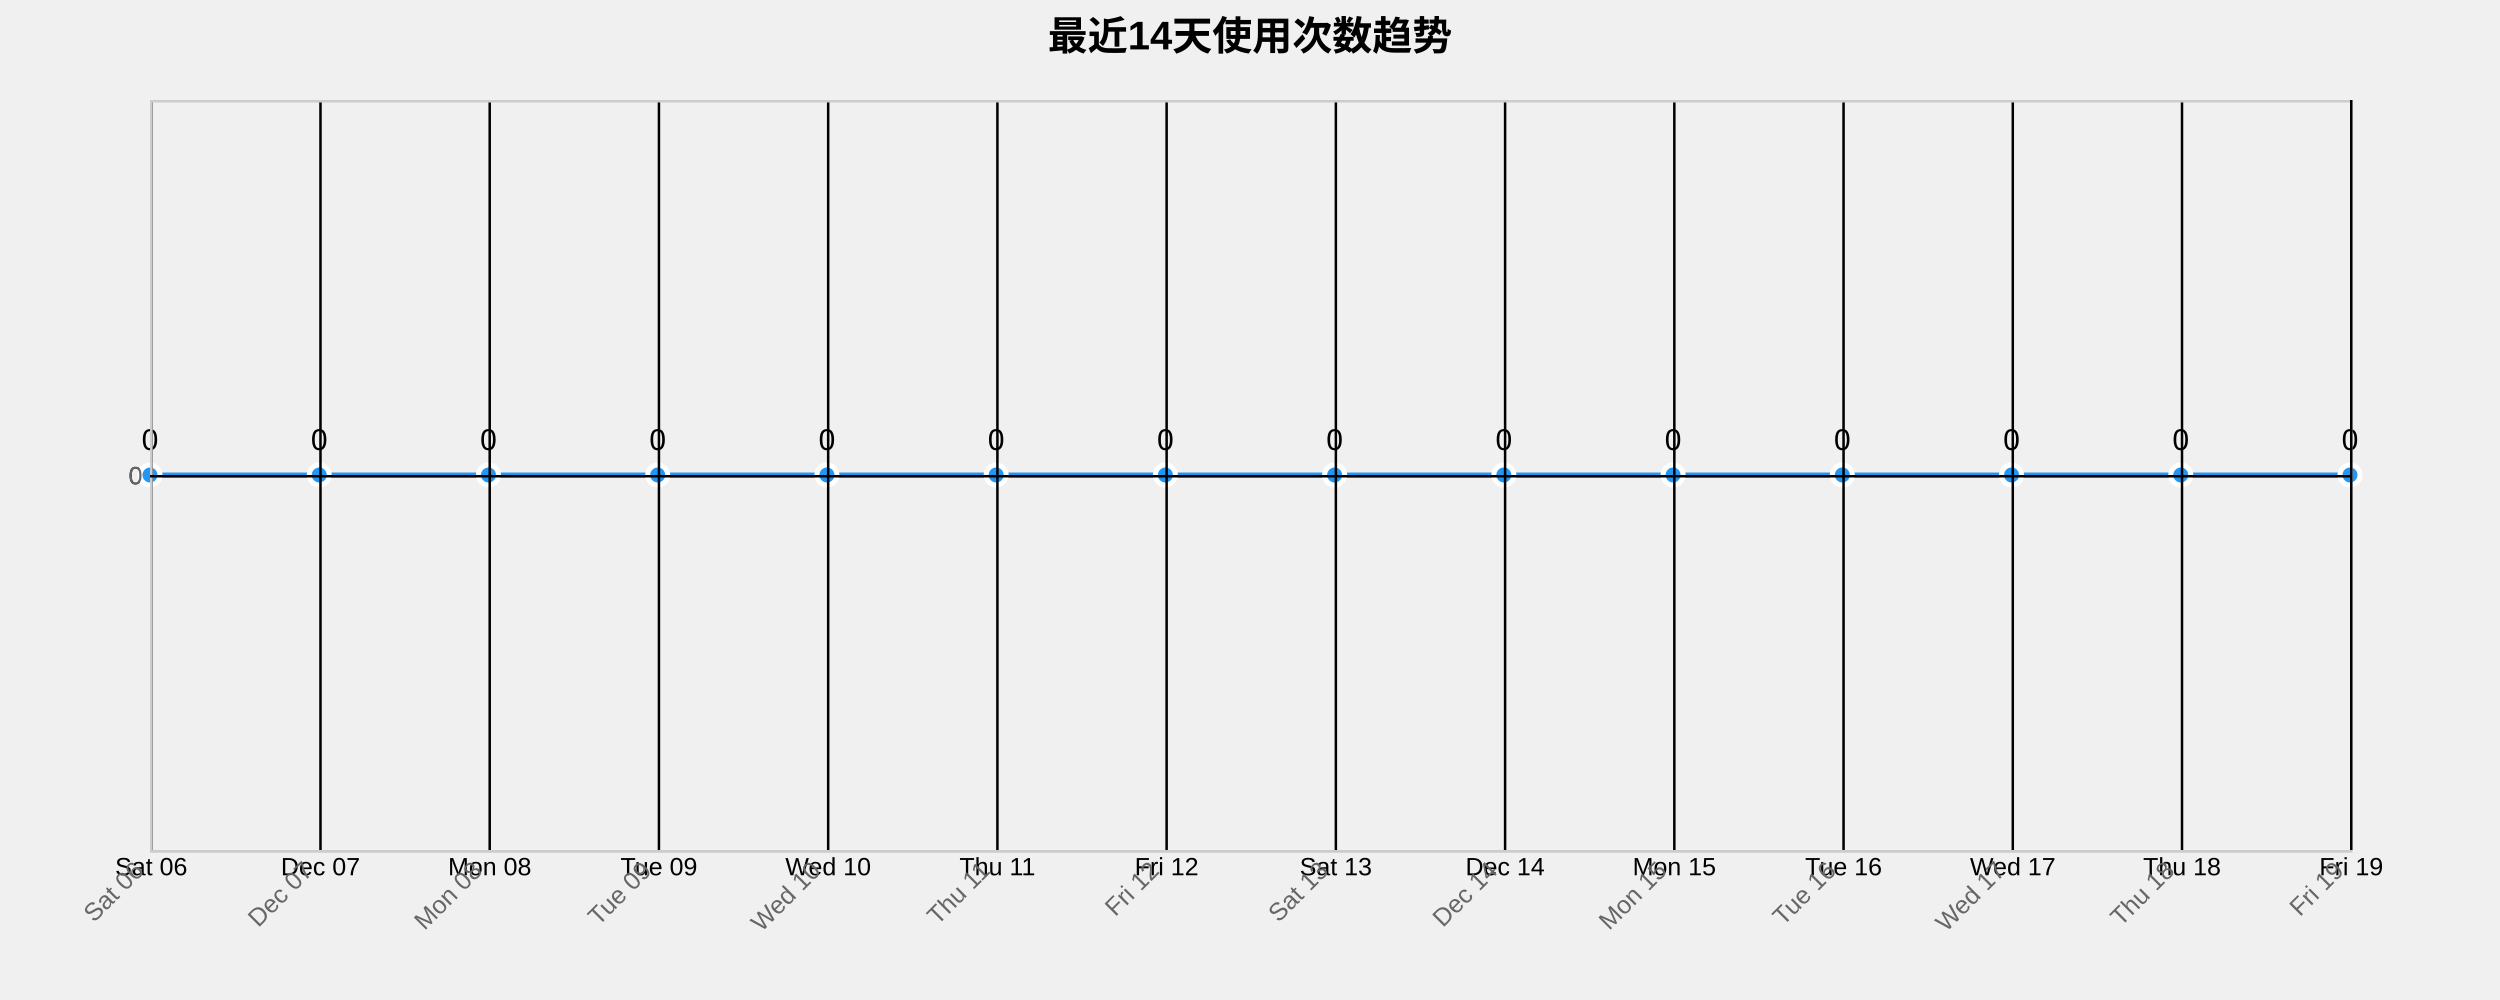
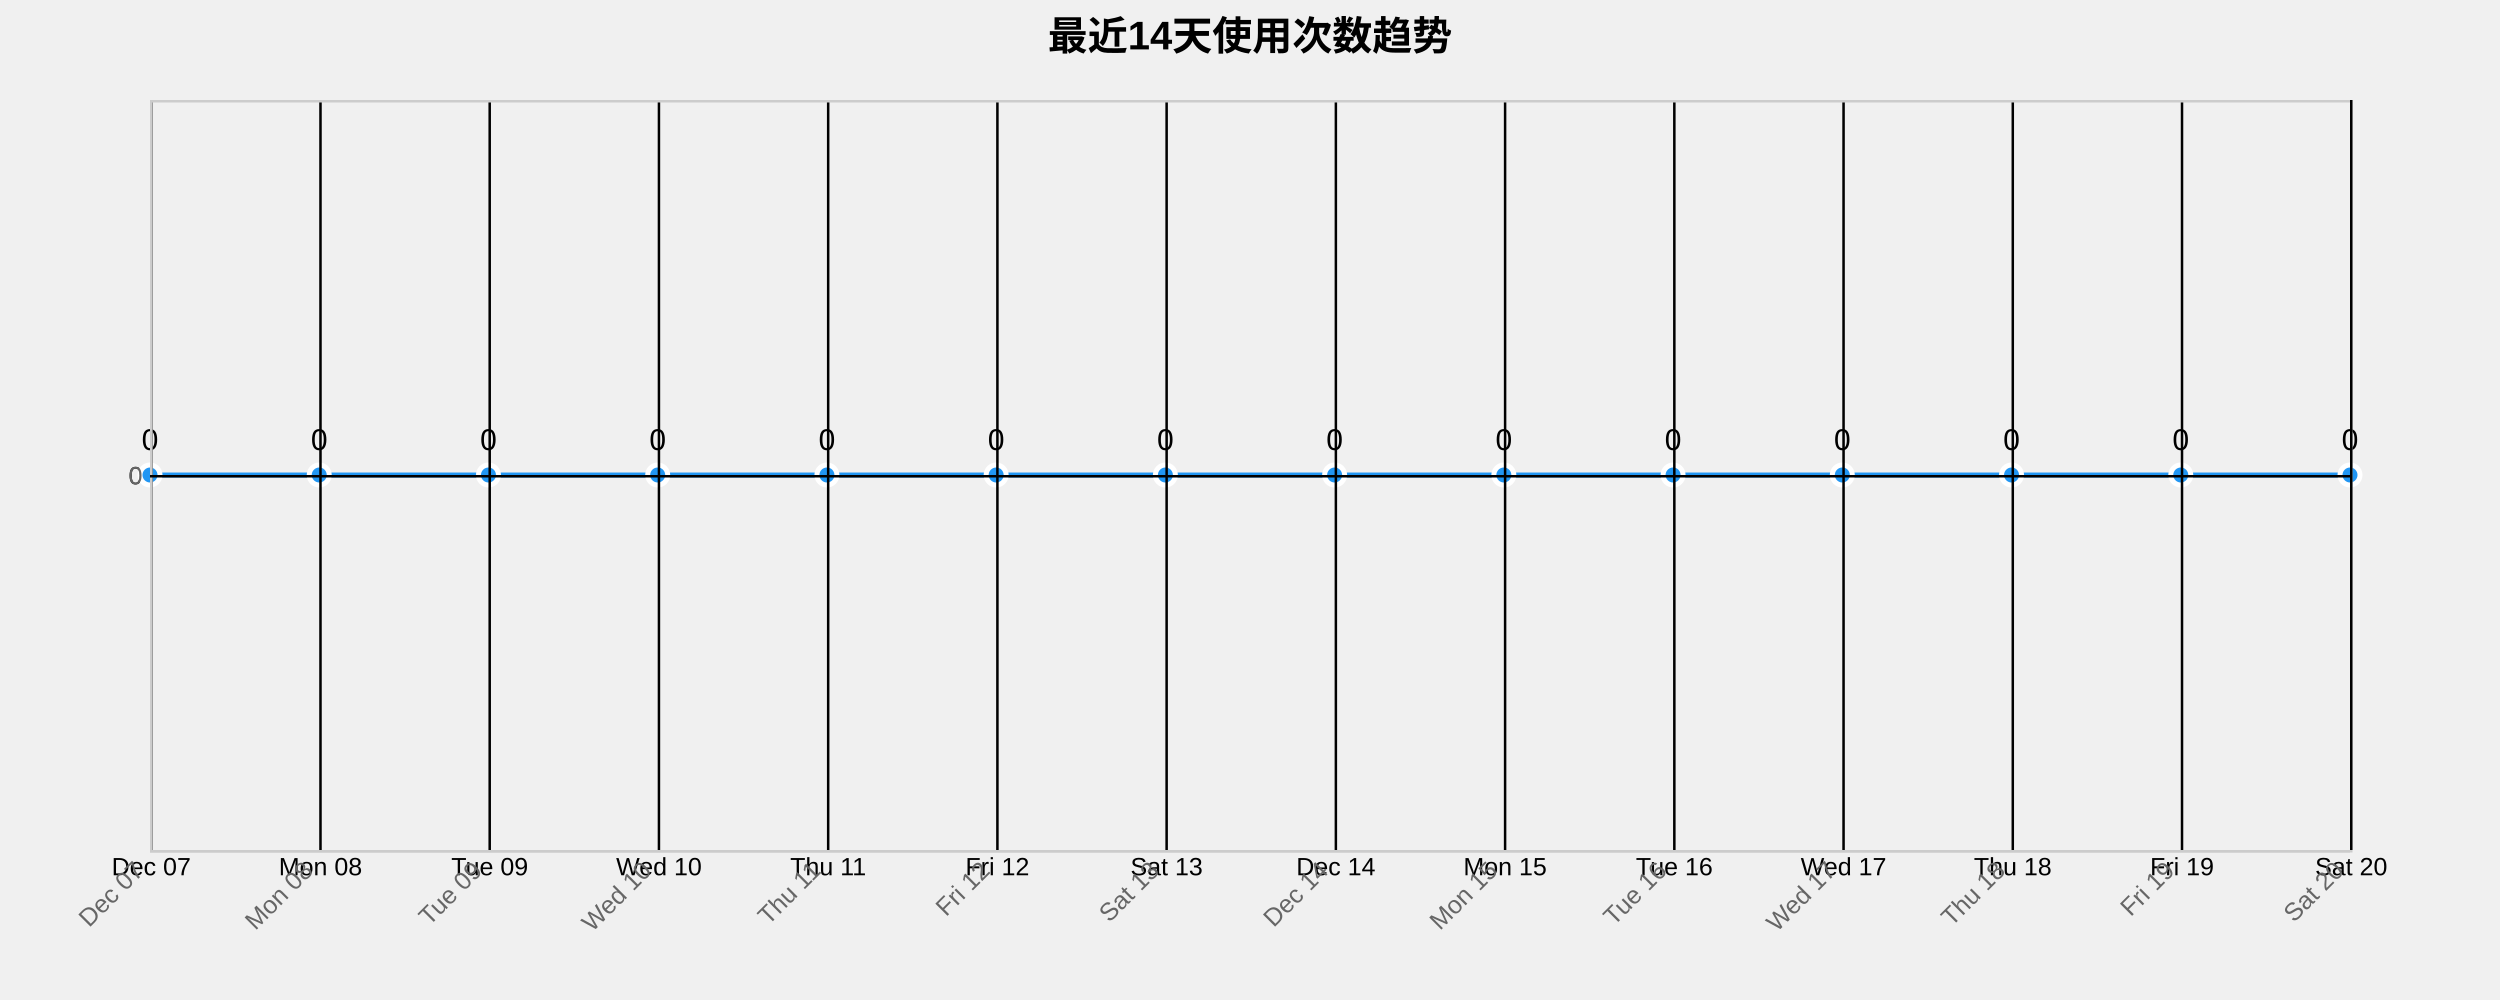
<svg xmlns="http://www.w3.org/2000/svg" width="1000" height="400">
  <g transform="translate(60,40)">
    <text x="440" y="-20" text-anchor="middle" style="font-size: 16px; font-weight: bold;">最近14天使用次数趋势</text>
    <g class="grid" transform="translate(0,300)" fill="none" font-size="10" font-family="sans-serif" text-anchor="middle">
      <path class="domain" stroke="currentColor" d="M0.5,-300V0.5H880.5V-300" />
      <g class="tick" opacity="1" transform="translate(0.5,0)">
        <line stroke="currentColor" y2="-300" />
-         <text fill="currentColor" y="3" dy="0.71em">Sat 06</text>
+         <text fill="currentColor" y="3" dy="0.71em">Dec 07</text>
      </g>
      <g class="tick" opacity="1" transform="translate(68.19231,0)">
        <line stroke="currentColor" y2="-300" />
-         <text fill="currentColor" y="3" dy="0.71em">Dec 07</text>
+         <text fill="currentColor" y="3" dy="0.71em">Mon 08</text>
      </g>
      <g class="tick" opacity="1" transform="translate(135.8846,0)">
        <line stroke="currentColor" y2="-300" />
-         <text fill="currentColor" y="3" dy="0.71em">Mon 08</text>
+         <text fill="currentColor" y="3" dy="0.71em">Tue 09</text>
      </g>
      <g class="tick" opacity="1" transform="translate(203.5769,0)">
        <line stroke="currentColor" y2="-300" />
-         <text fill="currentColor" y="3" dy="0.71em">Tue 09</text>
+         <text fill="currentColor" y="3" dy="0.71em">Wed 10</text>
      </g>
      <g class="tick" opacity="1" transform="translate(271.2692,0)">
        <line stroke="currentColor" y2="-300" />
-         <text fill="currentColor" y="3" dy="0.71em">Wed 10</text>
+         <text fill="currentColor" y="3" dy="0.71em">Thu 11</text>
      </g>
      <g class="tick" opacity="1" transform="translate(338.9615,0)">
        <line stroke="currentColor" y2="-300" />
-         <text fill="currentColor" y="3" dy="0.71em">Thu 11</text>
+         <text fill="currentColor" y="3" dy="0.71em">Fri 12</text>
      </g>
      <g class="tick" opacity="1" transform="translate(406.6538,0)">
        <line stroke="currentColor" y2="-300" />
-         <text fill="currentColor" y="3" dy="0.71em">Fri 12</text>
+         <text fill="currentColor" y="3" dy="0.71em">Sat 13</text>
      </g>
      <g class="tick" opacity="1" transform="translate(474.3462,0)">
        <line stroke="currentColor" y2="-300" />
-         <text fill="currentColor" y="3" dy="0.71em">Sat 13</text>
+         <text fill="currentColor" y="3" dy="0.71em">Dec 14</text>
      </g>
      <g class="tick" opacity="1" transform="translate(542.0385,0)">
        <line stroke="currentColor" y2="-300" />
-         <text fill="currentColor" y="3" dy="0.71em">Dec 14</text>
+         <text fill="currentColor" y="3" dy="0.71em">Mon 15</text>
      </g>
      <g class="tick" opacity="1" transform="translate(609.7308,0)">
        <line stroke="currentColor" y2="-300" />
-         <text fill="currentColor" y="3" dy="0.71em">Mon 15</text>
+         <text fill="currentColor" y="3" dy="0.71em">Tue 16</text>
      </g>
      <g class="tick" opacity="1" transform="translate(677.4231,0)">
        <line stroke="currentColor" y2="-300" />
-         <text fill="currentColor" y="3" dy="0.71em">Tue 16</text>
+         <text fill="currentColor" y="3" dy="0.71em">Wed 17</text>
      </g>
      <g class="tick" opacity="1" transform="translate(745.1154,0)">
        <line stroke="currentColor" y2="-300" />
-         <text fill="currentColor" y="3" dy="0.71em">Wed 17</text>
+         <text fill="currentColor" y="3" dy="0.71em">Thu 18</text>
      </g>
      <g class="tick" opacity="1" transform="translate(812.8077,0)">
        <line stroke="currentColor" y2="-300" />
-         <text fill="currentColor" y="3" dy="0.71em">Thu 18</text>
+         <text fill="currentColor" y="3" dy="0.71em">Fri 19</text>
      </g>
      <g class="tick" opacity="1" transform="translate(880.5,0)">
        <line stroke="currentColor" y2="-300" />
-         <text fill="currentColor" y="3" dy="0.71em">Fri 19</text>
+         <text fill="currentColor" y="3" dy="0.71em">Sat 20</text>
      </g>
    </g>
    <g class="grid" fill="none" font-size="10" font-family="sans-serif" text-anchor="end">
      <path class="domain" stroke="currentColor" d="M880,300.5H0.5V0.5H880" />
      <g class="tick" opacity="1" transform="translate(0,150.5)">
        <line stroke="currentColor" x2="880" />
        <text fill="currentColor" x="-3" dy="0.32em">0</text>
      </g>
    </g>
    <path class="area" d="M0,150C22.564,150,45.128,150,67.692,150C90.256,150,112.821,150,135.385,150C157.949,150,180.513,150,203.077,150C225.641,150,248.205,150,270.769,150C293.333,150,315.897,150,338.462,150C361.026,150,383.59,150,406.154,150C428.718,150,451.282,150,473.846,150C496.41,150,518.974,150,541.538,150C564.103,150,586.667,150,609.231,150C631.795,150,654.359,150,676.923,150C699.487,150,722.051,150,744.615,150C767.179,150,789.744,150,812.308,150C834.872,150,857.436,150,880,150L880,300C857.436,300,834.872,300,812.308,300C789.744,300,767.179,300,744.615,300C722.051,300,699.487,300,676.923,300C654.359,300,631.795,300,609.231,300C586.667,300,564.103,300,541.538,300C518.974,300,496.41,300,473.846,300C451.282,300,428.718,300,406.154,300C383.59,300,361.026,300,338.462,300C315.897,300,293.333,300,270.769,300C248.205,300,225.641,300,203.077,300C180.513,300,157.949,300,135.385,300C112.821,300,90.256,300,67.692,300C45.128,300,22.564,300,0,300Z" style="fill: url(#area-gradient); opacity: 0.3;" />
    <path class="line" d="M0,150C22.564,150,45.128,150,67.692,150C90.256,150,112.821,150,135.385,150C157.949,150,180.513,150,203.077,150C225.641,150,248.205,150,270.769,150C293.333,150,315.897,150,338.462,150C361.026,150,383.59,150,406.154,150C428.718,150,451.282,150,473.846,150C496.41,150,518.974,150,541.538,150C564.103,150,586.667,150,609.231,150C631.795,150,654.359,150,676.923,150C699.487,150,722.051,150,744.615,150C767.179,150,789.744,150,812.308,150C834.872,150,857.436,150,880,150" style="fill: none; stroke: #2196F3; stroke-width: 2px;" />
    <circle class="dot" cx="0" cy="150" r="4" style="fill: #2196F3; stroke: #fff; stroke-width: 2px;" />
    <circle class="dot" cx="67.692" cy="150" r="4" style="fill: #2196F3; stroke: #fff; stroke-width: 2px;" />
    <circle class="dot" cx="135.385" cy="150" r="4" style="fill: #2196F3; stroke: #fff; stroke-width: 2px;" />
    <circle class="dot" cx="203.077" cy="150" r="4" style="fill: #2196F3; stroke: #fff; stroke-width: 2px;" />
    <circle class="dot" cx="270.769" cy="150" r="4" style="fill: #2196F3; stroke: #fff; stroke-width: 2px;" />
    <circle class="dot" cx="338.462" cy="150" r="4" style="fill: #2196F3; stroke: #fff; stroke-width: 2px;" />
    <circle class="dot" cx="406.154" cy="150" r="4" style="fill: #2196F3; stroke: #fff; stroke-width: 2px;" />
    <circle class="dot" cx="473.846" cy="150" r="4" style="fill: #2196F3; stroke: #fff; stroke-width: 2px;" />
    <circle class="dot" cx="541.538" cy="150" r="4" style="fill: #2196F3; stroke: #fff; stroke-width: 2px;" />
    <circle class="dot" cx="609.231" cy="150" r="4" style="fill: #2196F3; stroke: #fff; stroke-width: 2px;" />
    <circle class="dot" cx="676.923" cy="150" r="4" style="fill: #2196F3; stroke: #fff; stroke-width: 2px;" />
    <circle class="dot" cx="744.615" cy="150" r="4" style="fill: #2196F3; stroke: #fff; stroke-width: 2px;" />
    <circle class="dot" cx="812.308" cy="150" r="4" style="fill: #2196F3; stroke: #fff; stroke-width: 2px;" />
    <circle class="dot" cx="880" cy="150" r="4" style="fill: #2196F3; stroke: #fff; stroke-width: 2px;" />
    <text class="label" x="0" y="140" text-anchor="middle" style="font-size: 12px;">0</text>
    <text class="label" x="67.692" y="140" text-anchor="middle" style="font-size: 12px;">0</text>
    <text class="label" x="135.385" y="140" text-anchor="middle" style="font-size: 12px;">0</text>
    <text class="label" x="203.077" y="140" text-anchor="middle" style="font-size: 12px;">0</text>
    <text class="label" x="270.769" y="140" text-anchor="middle" style="font-size: 12px;">0</text>
    <text class="label" x="338.462" y="140" text-anchor="middle" style="font-size: 12px;">0</text>
    <text class="label" x="406.154" y="140" text-anchor="middle" style="font-size: 12px;">0</text>
    <text class="label" x="473.846" y="140" text-anchor="middle" style="font-size: 12px;">0</text>
    <text class="label" x="541.538" y="140" text-anchor="middle" style="font-size: 12px;">0</text>
    <text class="label" x="609.231" y="140" text-anchor="middle" style="font-size: 12px;">0</text>
    <text class="label" x="676.923" y="140" text-anchor="middle" style="font-size: 12px;">0</text>
    <text class="label" x="744.615" y="140" text-anchor="middle" style="font-size: 12px;">0</text>
    <text class="label" x="812.308" y="140" text-anchor="middle" style="font-size: 12px;">0</text>
    <text class="label" x="880" y="140" text-anchor="middle" style="font-size: 12px;">0</text>
    <g class="x-axis" transform="translate(0,300)" fill="none" font-size="10" font-family="sans-serif" text-anchor="middle">
      <path class="domain" stroke="currentColor" d="M0.5,-300V0.5H880.5V-300" />
      <g class="tick" opacity="1" transform="translate(0.5,0)">
        <line stroke="currentColor" y2="-300" />
-         <text fill="currentColor" y="3" dy=".15em" style="text-anchor: end;" dx="-.8em" transform="rotate(-45)">Sat 06</text>
+         <text fill="currentColor" y="3" dy=".15em" style="text-anchor: end;" dx="-.8em" transform="rotate(-45)">Dec 07</text>
      </g>
      <g class="tick" opacity="1" transform="translate(68.19231,0)">
        <line stroke="currentColor" y2="-300" />
-         <text fill="currentColor" y="3" dy=".15em" style="text-anchor: end;" dx="-.8em" transform="rotate(-45)">Dec 07</text>
+         <text fill="currentColor" y="3" dy=".15em" style="text-anchor: end;" dx="-.8em" transform="rotate(-45)">Mon 08</text>
      </g>
      <g class="tick" opacity="1" transform="translate(135.8846,0)">
        <line stroke="currentColor" y2="-300" />
-         <text fill="currentColor" y="3" dy=".15em" style="text-anchor: end;" dx="-.8em" transform="rotate(-45)">Mon 08</text>
+         <text fill="currentColor" y="3" dy=".15em" style="text-anchor: end;" dx="-.8em" transform="rotate(-45)">Tue 09</text>
      </g>
      <g class="tick" opacity="1" transform="translate(203.5769,0)">
        <line stroke="currentColor" y2="-300" />
-         <text fill="currentColor" y="3" dy=".15em" style="text-anchor: end;" dx="-.8em" transform="rotate(-45)">Tue 09</text>
+         <text fill="currentColor" y="3" dy=".15em" style="text-anchor: end;" dx="-.8em" transform="rotate(-45)">Wed 10</text>
      </g>
      <g class="tick" opacity="1" transform="translate(271.2692,0)">
        <line stroke="currentColor" y2="-300" />
-         <text fill="currentColor" y="3" dy=".15em" style="text-anchor: end;" dx="-.8em" transform="rotate(-45)">Wed 10</text>
+         <text fill="currentColor" y="3" dy=".15em" style="text-anchor: end;" dx="-.8em" transform="rotate(-45)">Thu 11</text>
      </g>
      <g class="tick" opacity="1" transform="translate(338.9615,0)">
        <line stroke="currentColor" y2="-300" />
-         <text fill="currentColor" y="3" dy=".15em" style="text-anchor: end;" dx="-.8em" transform="rotate(-45)">Thu 11</text>
+         <text fill="currentColor" y="3" dy=".15em" style="text-anchor: end;" dx="-.8em" transform="rotate(-45)">Fri 12</text>
      </g>
      <g class="tick" opacity="1" transform="translate(406.6538,0)">
        <line stroke="currentColor" y2="-300" />
-         <text fill="currentColor" y="3" dy=".15em" style="text-anchor: end;" dx="-.8em" transform="rotate(-45)">Fri 12</text>
+         <text fill="currentColor" y="3" dy=".15em" style="text-anchor: end;" dx="-.8em" transform="rotate(-45)">Sat 13</text>
      </g>
      <g class="tick" opacity="1" transform="translate(474.3462,0)">
        <line stroke="currentColor" y2="-300" />
-         <text fill="currentColor" y="3" dy=".15em" style="text-anchor: end;" dx="-.8em" transform="rotate(-45)">Sat 13</text>
+         <text fill="currentColor" y="3" dy=".15em" style="text-anchor: end;" dx="-.8em" transform="rotate(-45)">Dec 14</text>
      </g>
      <g class="tick" opacity="1" transform="translate(542.0385,0)">
        <line stroke="currentColor" y2="-300" />
-         <text fill="currentColor" y="3" dy=".15em" style="text-anchor: end;" dx="-.8em" transform="rotate(-45)">Dec 14</text>
+         <text fill="currentColor" y="3" dy=".15em" style="text-anchor: end;" dx="-.8em" transform="rotate(-45)">Mon 15</text>
      </g>
      <g class="tick" opacity="1" transform="translate(609.7308,0)">
        <line stroke="currentColor" y2="-300" />
-         <text fill="currentColor" y="3" dy=".15em" style="text-anchor: end;" dx="-.8em" transform="rotate(-45)">Mon 15</text>
+         <text fill="currentColor" y="3" dy=".15em" style="text-anchor: end;" dx="-.8em" transform="rotate(-45)">Tue 16</text>
      </g>
      <g class="tick" opacity="1" transform="translate(677.4231,0)">
        <line stroke="currentColor" y2="-300" />
-         <text fill="currentColor" y="3" dy=".15em" style="text-anchor: end;" dx="-.8em" transform="rotate(-45)">Tue 16</text>
+         <text fill="currentColor" y="3" dy=".15em" style="text-anchor: end;" dx="-.8em" transform="rotate(-45)">Wed 17</text>
      </g>
      <g class="tick" opacity="1" transform="translate(745.1154,0)">
        <line stroke="currentColor" y2="-300" />
-         <text fill="currentColor" y="3" dy=".15em" style="text-anchor: end;" dx="-.8em" transform="rotate(-45)">Wed 17</text>
+         <text fill="currentColor" y="3" dy=".15em" style="text-anchor: end;" dx="-.8em" transform="rotate(-45)">Thu 18</text>
      </g>
      <g class="tick" opacity="1" transform="translate(812.8077,0)">
        <line stroke="currentColor" y2="-300" />
-         <text fill="currentColor" y="3" dy=".15em" style="text-anchor: end;" dx="-.8em" transform="rotate(-45)">Thu 18</text>
+         <text fill="currentColor" y="3" dy=".15em" style="text-anchor: end;" dx="-.8em" transform="rotate(-45)">Fri 19</text>
      </g>
      <g class="tick" opacity="1" transform="translate(880.5,0)">
        <line stroke="currentColor" y2="-300" />
-         <text fill="currentColor" y="3" dy=".15em" style="text-anchor: end;" dx="-.8em" transform="rotate(-45)">Fri 19</text>
+         <text fill="currentColor" y="3" dy=".15em" style="text-anchor: end;" dx="-.8em" transform="rotate(-45)">Sat 20</text>
      </g>
    </g>
    <g class="y-axis" fill="none" font-size="10" font-family="sans-serif" text-anchor="end">
      <path class="domain" stroke="currentColor" d="M880,300.5H0.5V0.5H880" />
      <g class="tick" opacity="1" transform="translate(0,150.5)">
        <line stroke="currentColor" x2="880" />
        <text fill="currentColor" x="-3" dy="0.32em">0</text>
      </g>
    </g>
    <style>
    .grid line {
      stroke: #e0e0e0;
      stroke-opacity: 0.7;
      shape-rendering: crispEdges;
    }
    .grid path {
      stroke-width: 0;
    }
    .dot:hover {
      r: 6;
    }
    text {
      font-family: Arial, sans-serif;
    }
    .x-axis path, .y-axis path {
      stroke: #ccc;
    }
    .x-axis text, .y-axis text {
      fill: #666;
    }
  </style>
  </g>
</svg>
